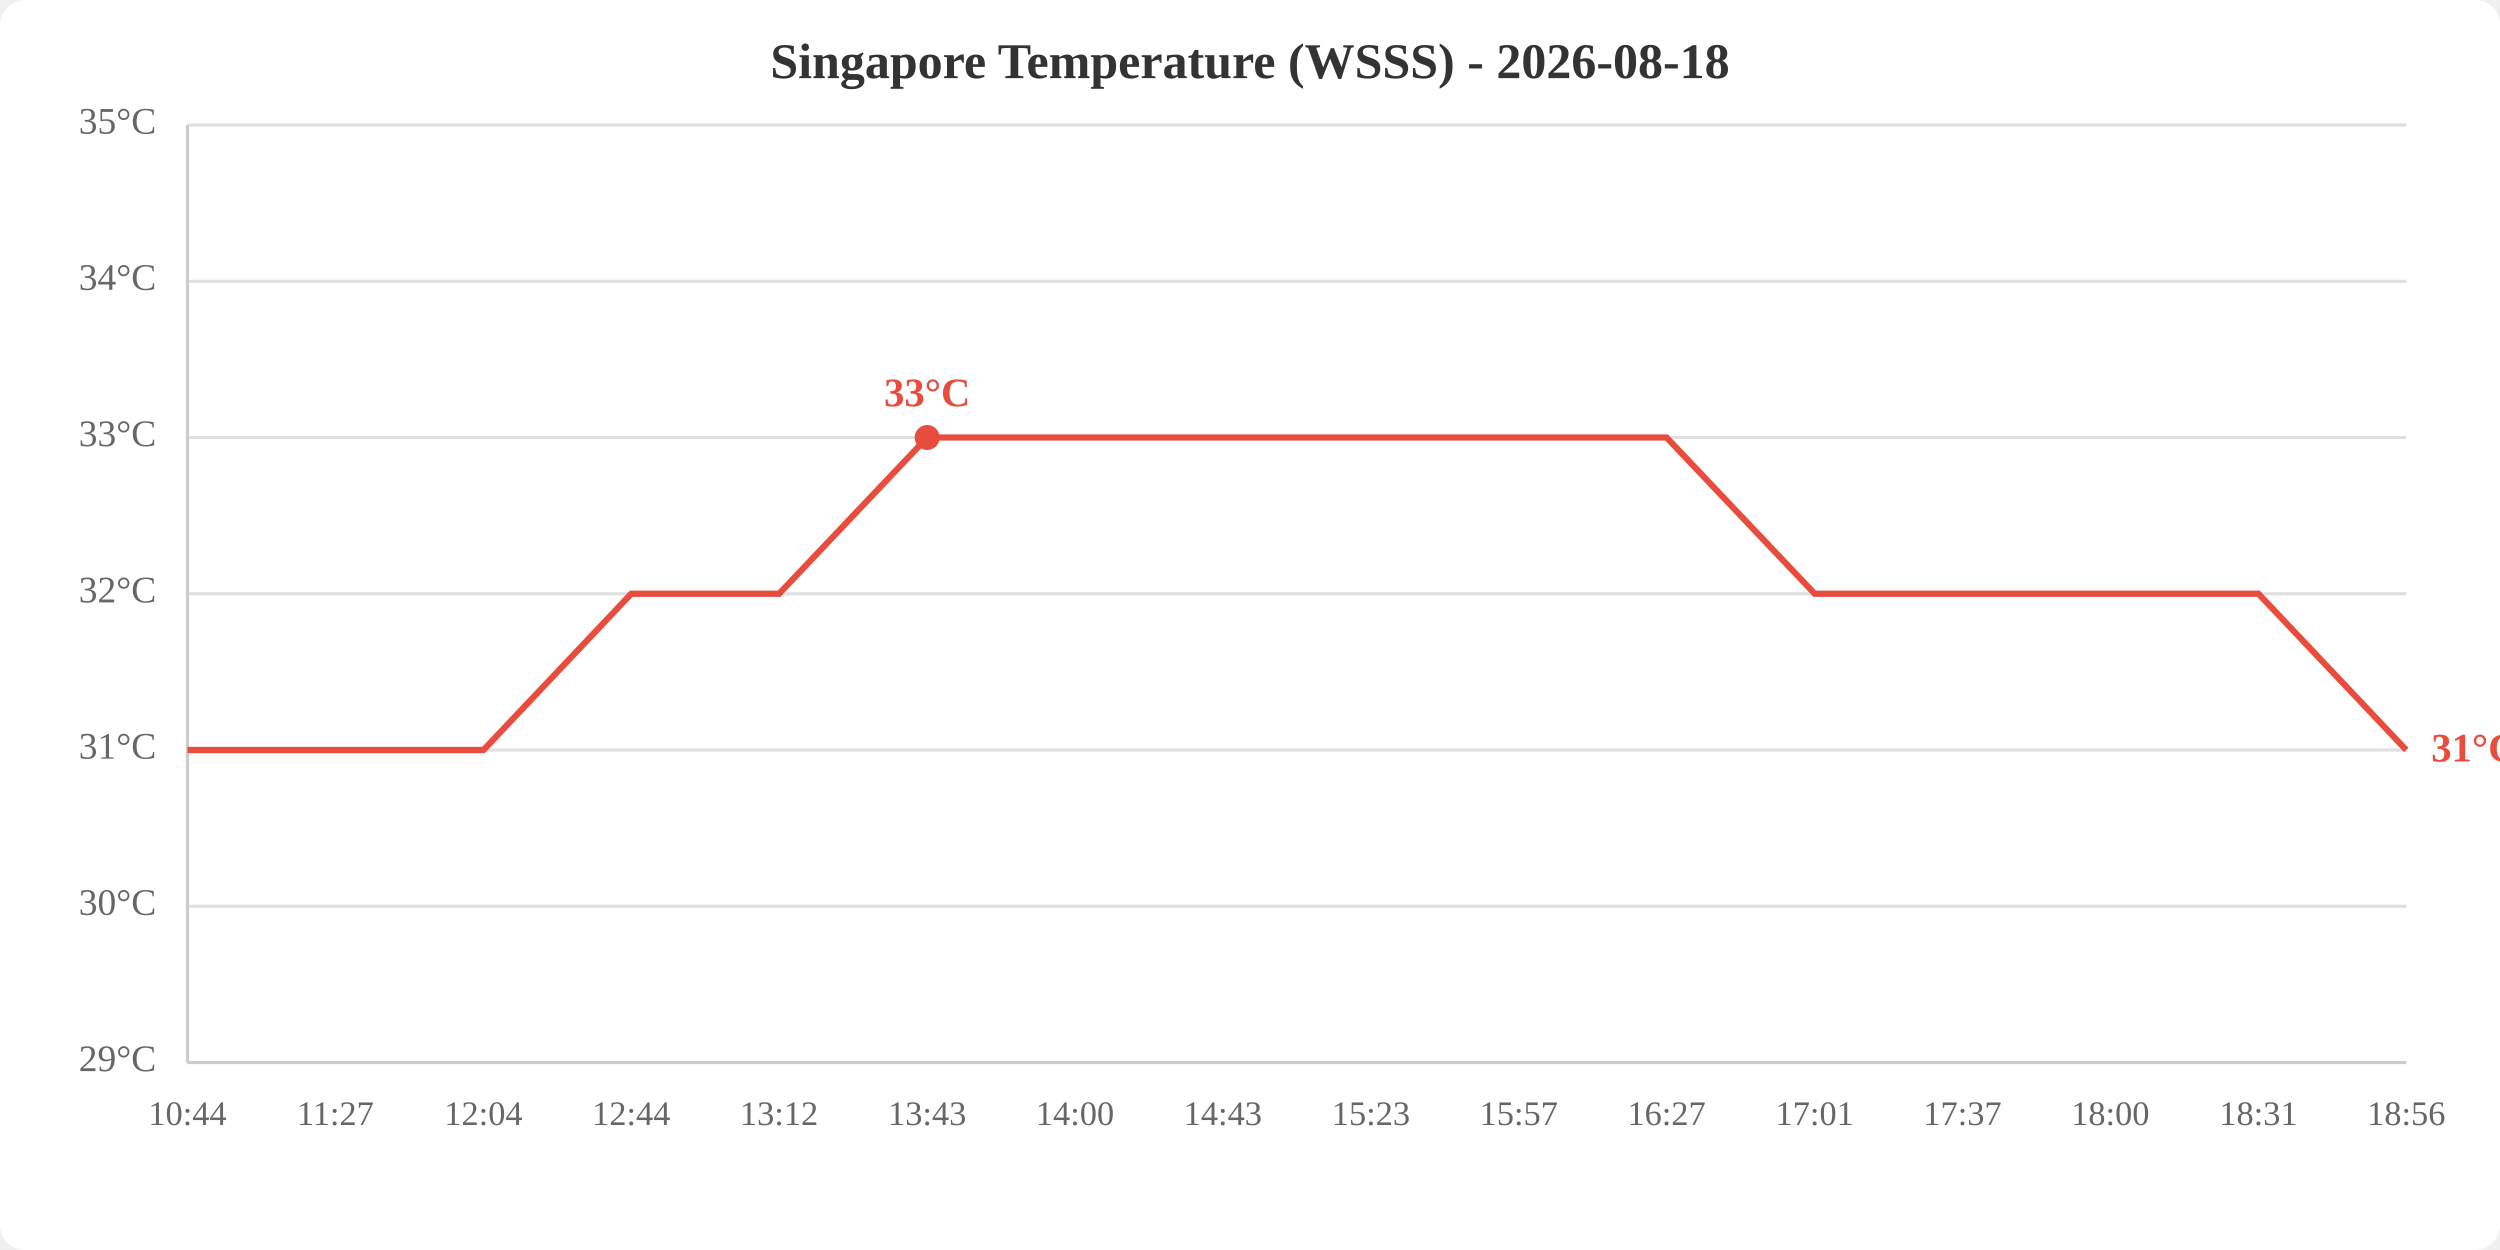
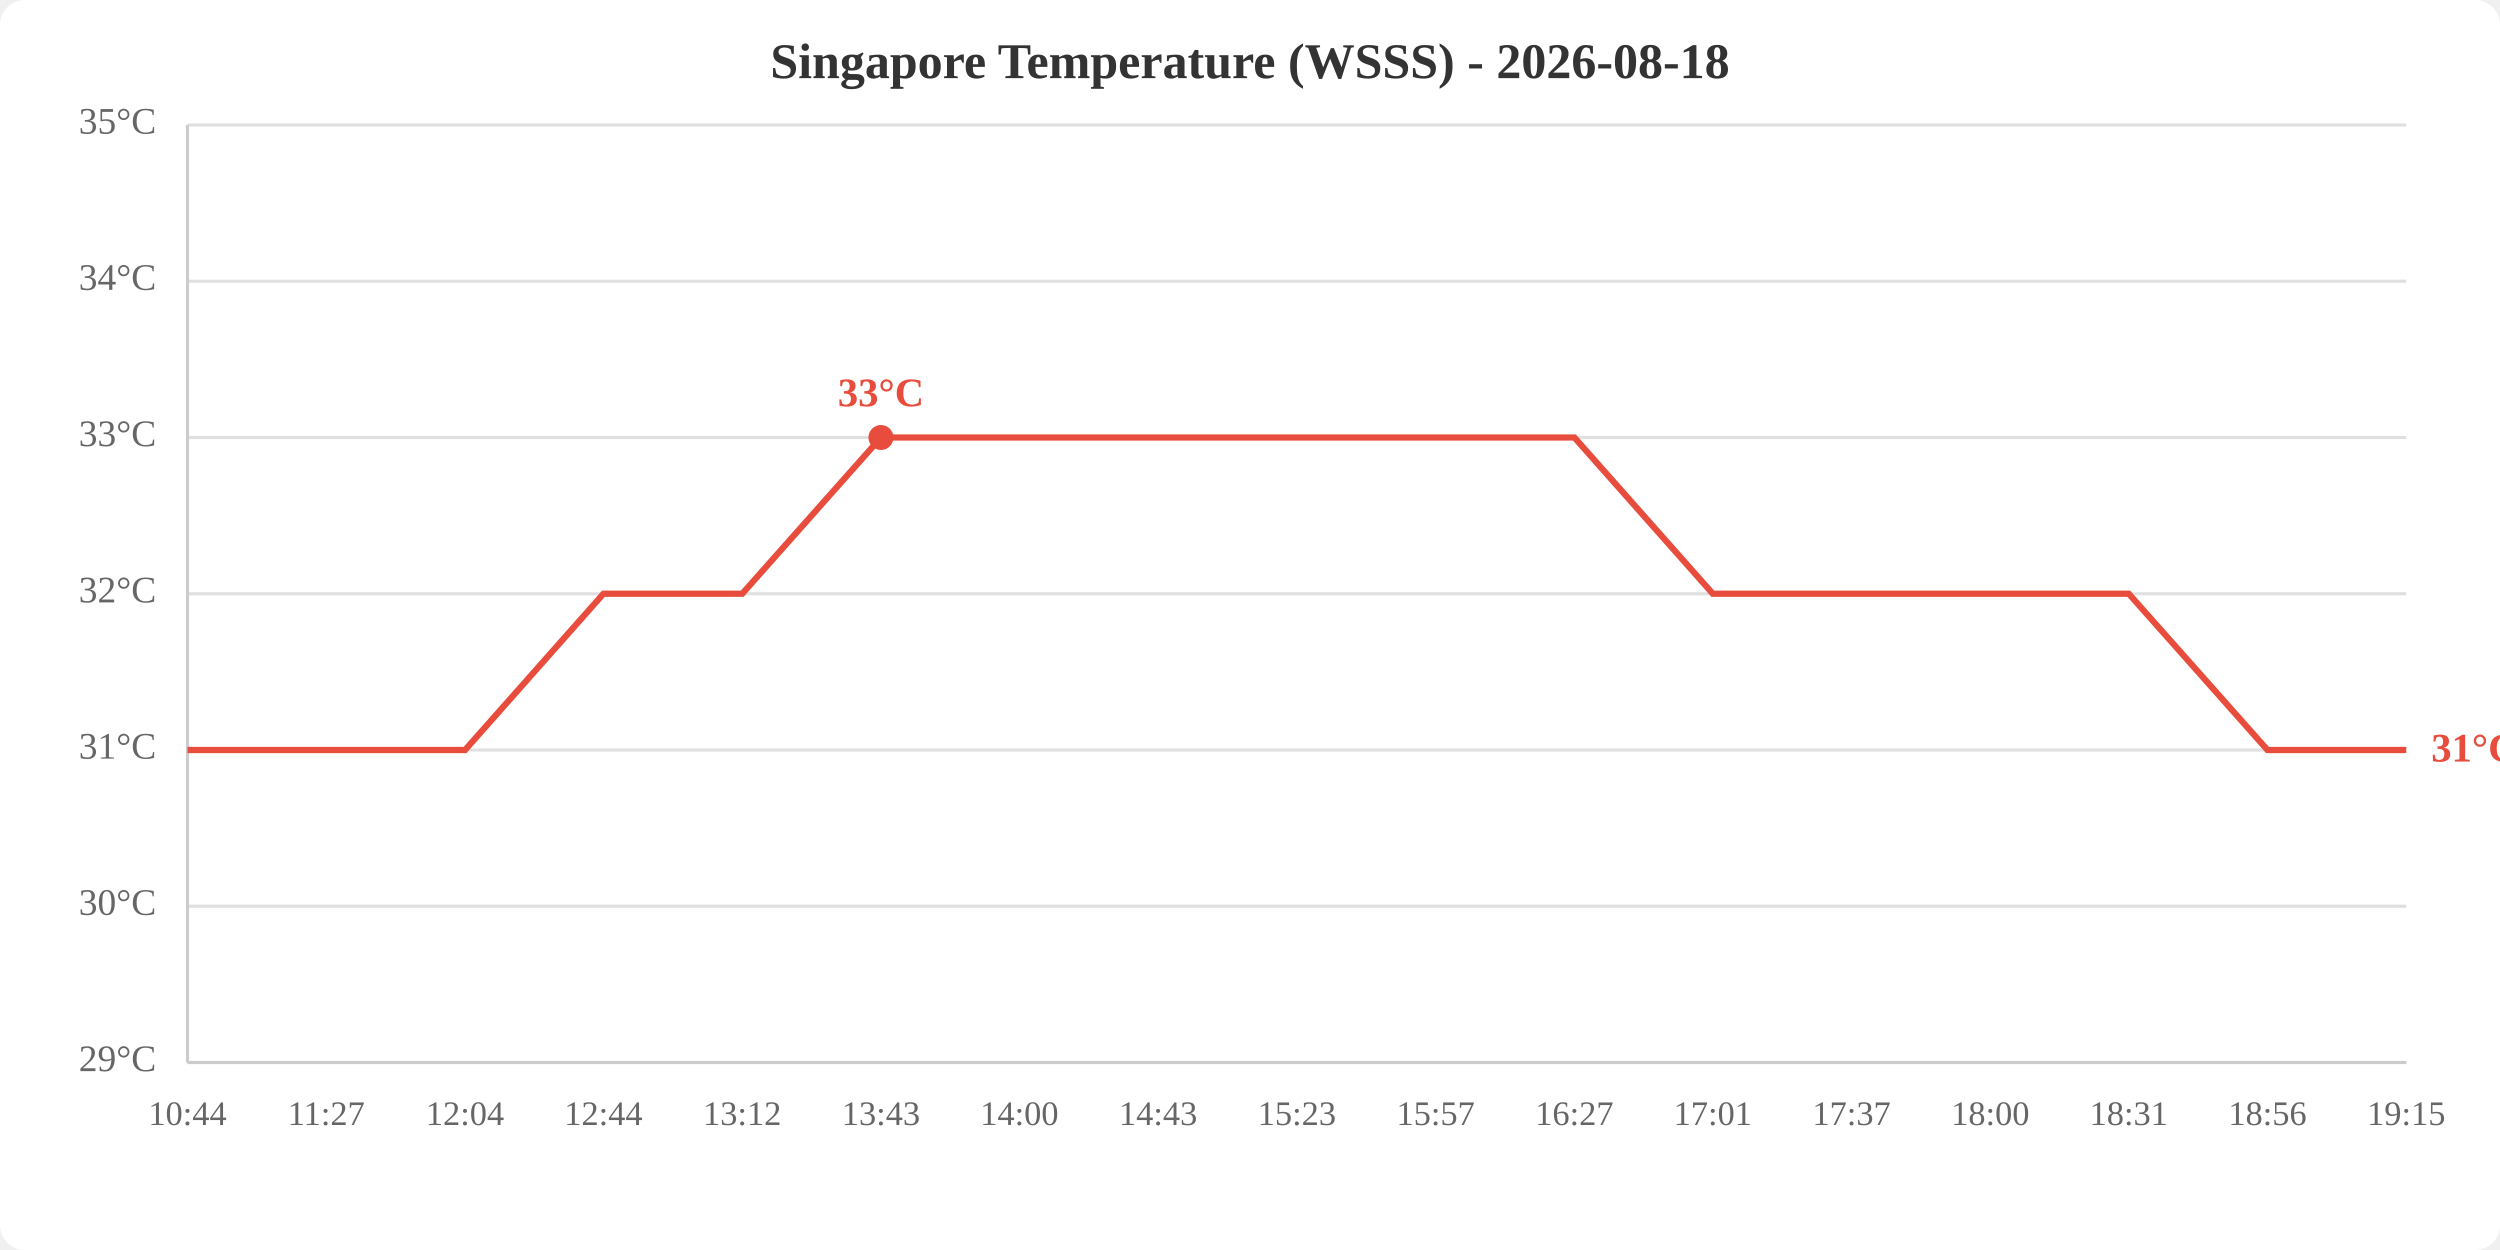
<svg xmlns="http://www.w3.org/2000/svg" viewBox="0 0 800 400" width="800" height="400">
  <rect width="800" height="400" fill="white" rx="8" />
  <text x="400.0" y="25" text-anchor="middle" font-size="16" font-weight="bold" fill="#333">Singapore Temperature (WSSS) - 2026-08-18</text>
  <line x1="60" y1="340.0" x2="770" y2="340.0" stroke="#e0e0e0" stroke-width="1" />
  <line x1="60" y1="290.0" x2="770" y2="290.0" stroke="#e0e0e0" stroke-width="1" />
  <line x1="60" y1="240.0" x2="770" y2="240.0" stroke="#e0e0e0" stroke-width="1" />
  <line x1="60" y1="190.0" x2="770" y2="190.0" stroke="#e0e0e0" stroke-width="1" />
  <line x1="60" y1="140.0" x2="770" y2="140.0" stroke="#e0e0e0" stroke-width="1" />
  <line x1="60" y1="90.0" x2="770" y2="90.0" stroke="#e0e0e0" stroke-width="1" />
  <line x1="60" y1="40.0" x2="770" y2="40.0" stroke="#e0e0e0" stroke-width="1" />
  <text x="50" y="340.0" text-anchor="end" dominant-baseline="middle" fill="#666" font-size="12">29°C</text>
  <text x="50" y="290.0" text-anchor="end" dominant-baseline="middle" fill="#666" font-size="12">30°C</text>
  <text x="50" y="240.0" text-anchor="end" dominant-baseline="middle" fill="#666" font-size="12">31°C</text>
  <text x="50" y="190.0" text-anchor="end" dominant-baseline="middle" fill="#666" font-size="12">32°C</text>
  <text x="50" y="140.0" text-anchor="end" dominant-baseline="middle" fill="#666" font-size="12">33°C</text>
  <text x="50" y="90.0" text-anchor="end" dominant-baseline="middle" fill="#666" font-size="12">34°C</text>
  <text x="50" y="40.0" text-anchor="end" dominant-baseline="middle" fill="#666" font-size="12">35°C</text>
  <text x="60.0" y="360" text-anchor="middle" fill="#666" font-size="11">10:44</text>
-   <text x="107.3" y="360" text-anchor="middle" fill="#666" font-size="11">11:27</text>
-   <text x="154.7" y="360" text-anchor="middle" fill="#666" font-size="11">12:04</text>
-   <text x="202.0" y="360" text-anchor="middle" fill="#666" font-size="11">12:44</text>
-   <text x="249.3" y="360" text-anchor="middle" fill="#666" font-size="11">13:12</text>
-   <text x="296.7" y="360" text-anchor="middle" fill="#666" font-size="11">13:43</text>
-   <text x="344.0" y="360" text-anchor="middle" fill="#666" font-size="11">14:00</text>
-   <text x="391.3" y="360" text-anchor="middle" fill="#666" font-size="11">14:43</text>
-   <text x="438.7" y="360" text-anchor="middle" fill="#666" font-size="11">15:23</text>
-   <text x="486.0" y="360" text-anchor="middle" fill="#666" font-size="11">15:57</text>
-   <text x="533.3" y="360" text-anchor="middle" fill="#666" font-size="11">16:27</text>
-   <text x="580.7" y="360" text-anchor="middle" fill="#666" font-size="11">17:01</text>
-   <text x="628.0" y="360" text-anchor="middle" fill="#666" font-size="11">17:37</text>
-   <text x="675.3" y="360" text-anchor="middle" fill="#666" font-size="11">18:00</text>
-   <text x="722.7" y="360" text-anchor="middle" fill="#666" font-size="11">18:31</text>
-   <text x="770.0" y="360" text-anchor="middle" fill="#666" font-size="11">18:56</text>
+   <text x="104.4" y="360" text-anchor="middle" fill="#666" font-size="11">11:27</text>
+   <text x="148.8" y="360" text-anchor="middle" fill="#666" font-size="11">12:04</text>
+   <text x="193.1" y="360" text-anchor="middle" fill="#666" font-size="11">12:44</text>
+   <text x="237.5" y="360" text-anchor="middle" fill="#666" font-size="11">13:12</text>
+   <text x="281.9" y="360" text-anchor="middle" fill="#666" font-size="11">13:43</text>
+   <text x="326.2" y="360" text-anchor="middle" fill="#666" font-size="11">14:00</text>
+   <text x="370.6" y="360" text-anchor="middle" fill="#666" font-size="11">14:43</text>
+   <text x="415.0" y="360" text-anchor="middle" fill="#666" font-size="11">15:23</text>
+   <text x="459.4" y="360" text-anchor="middle" fill="#666" font-size="11">15:57</text>
+   <text x="503.8" y="360" text-anchor="middle" fill="#666" font-size="11">16:27</text>
+   <text x="548.1" y="360" text-anchor="middle" fill="#666" font-size="11">17:01</text>
+   <text x="592.5" y="360" text-anchor="middle" fill="#666" font-size="11">17:37</text>
+   <text x="636.9" y="360" text-anchor="middle" fill="#666" font-size="11">18:00</text>
+   <text x="681.2" y="360" text-anchor="middle" fill="#666" font-size="11">18:31</text>
+   <text x="725.6" y="360" text-anchor="middle" fill="#666" font-size="11">18:56</text>
+   <text x="770.0" y="360" text-anchor="middle" fill="#666" font-size="11">19:15</text>
  <line x1="60" y1="40" x2="60" y2="340" stroke="#ccc" stroke-width="1" />
  <line x1="60" y1="340" x2="770" y2="340" stroke="#ccc" stroke-width="1" />
-   <polyline points="60.0,240.0 107.3,240.0 154.7,240.0 202.0,190.0 249.3,190.0 296.7,140.0 344.0,140.0 391.3,140.0 438.7,140.0 486.0,140.0 533.3,140.0 580.7,190.0 628.0,190.0 675.3,190.0 722.7,190.0 770.0,240.0" fill="none" stroke="#e74c3c" stroke-width="2" />
-   <circle cx="296.7" cy="140.0" r="4" fill="#e74c3c" />
-   <text x="296.7" y="130.0" text-anchor="middle" fill="#e74c3c" font-size="13" font-weight="bold">33°C</text>
+   <polyline points="60.0,240.0 104.4,240.0 148.8,240.0 193.1,190.0 237.5,190.0 281.9,140.0 326.2,140.0 370.6,140.0 415.0,140.0 459.4,140.0 503.8,140.0 548.1,190.0 592.5,190.0 636.9,190.0 681.2,190.0 725.6,240.0 770.0,240.0" fill="none" stroke="#e74c3c" stroke-width="2" />
+   <circle cx="281.9" cy="140.0" r="4" fill="#e74c3c" />
+   <text x="281.9" y="130.0" text-anchor="middle" fill="#e74c3c" font-size="13" font-weight="bold">33°C</text>
  <text x="778.0" y="240.0" fill="#e74c3c" font-size="13" font-weight="bold" dominant-baseline="middle">31°C</text>
</svg>
